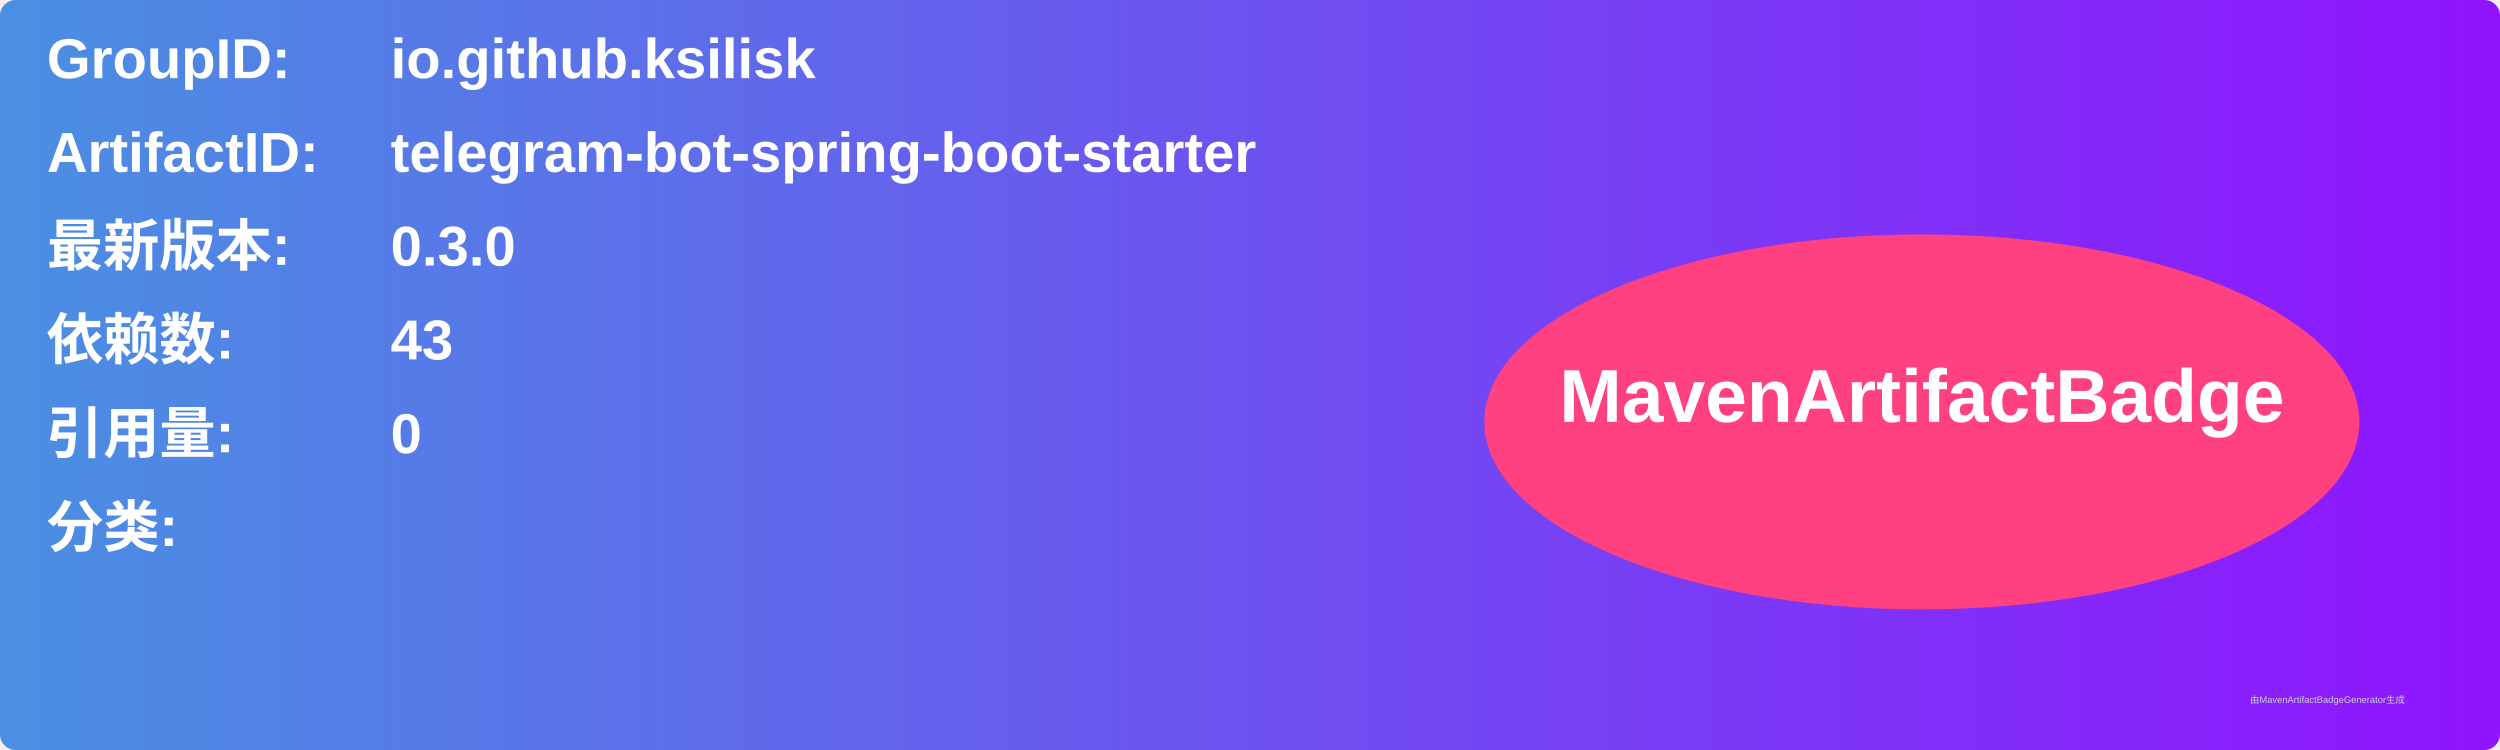
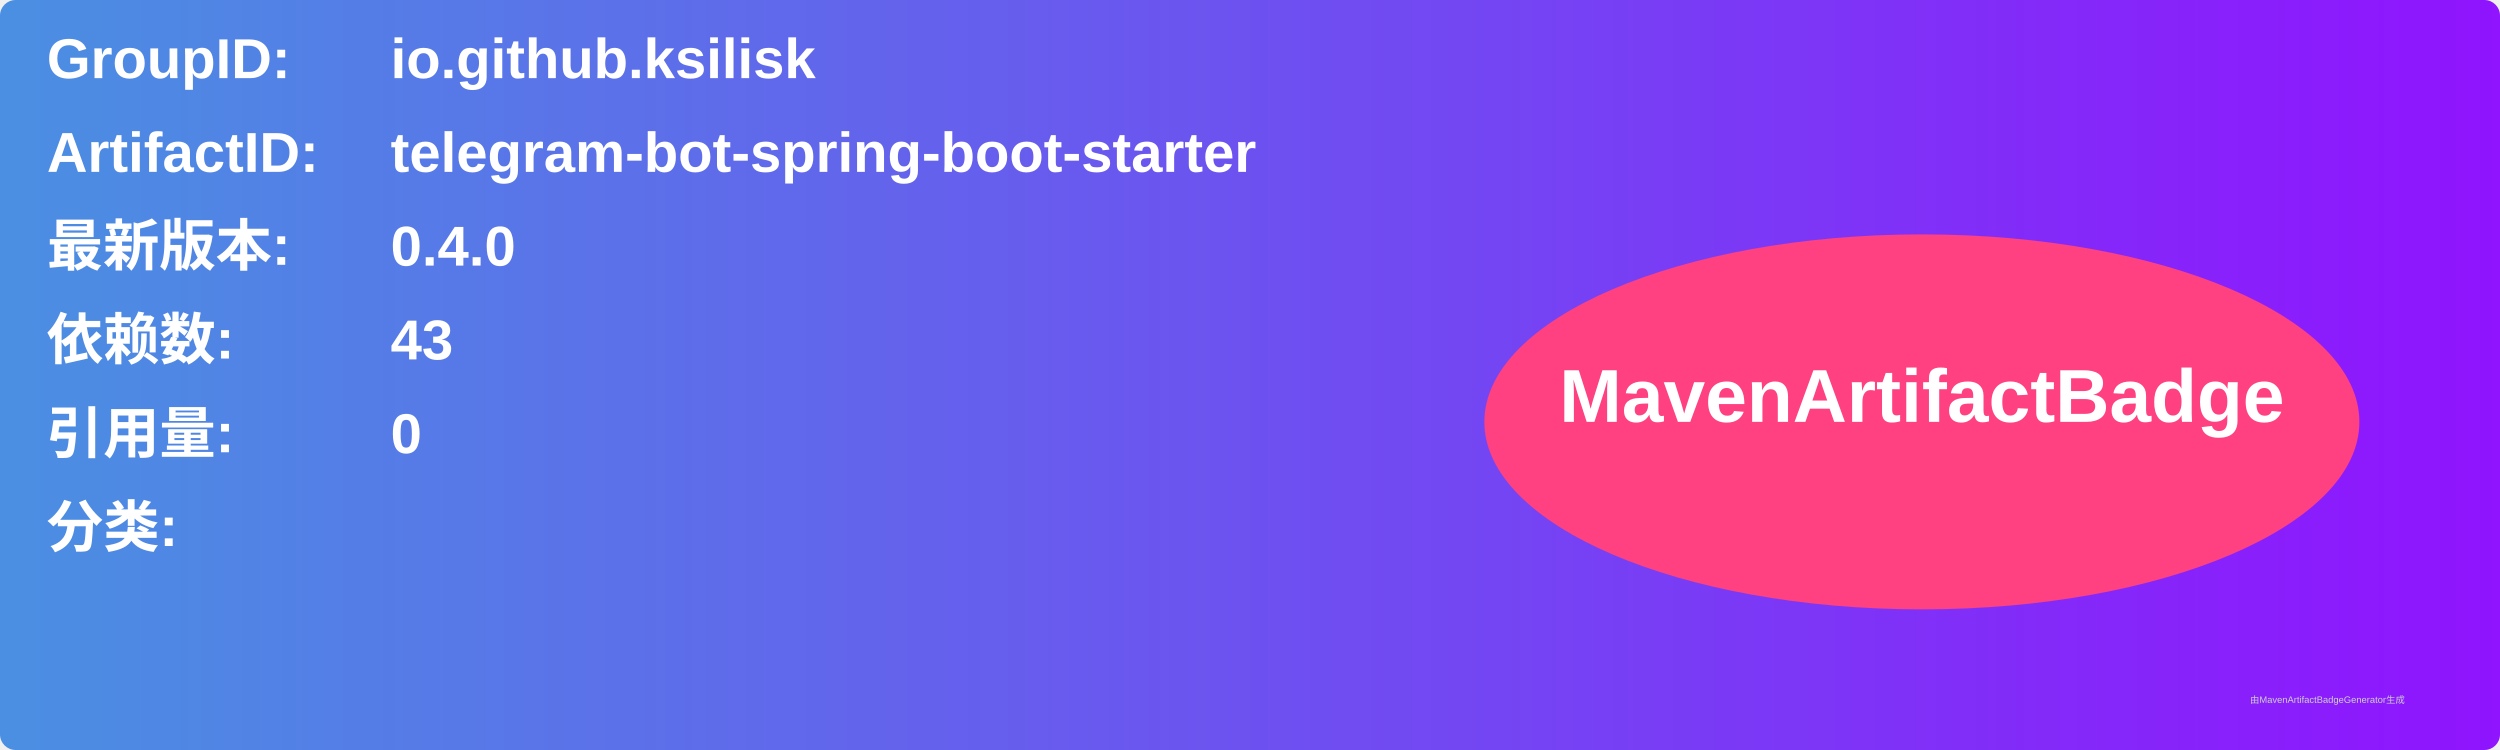
<svg xmlns="http://www.w3.org/2000/svg" width="800" height="240" viewBox="0 0 800 240">
  <linearGradient id="grad" x1="0%" y1="0%" x2="100%" y2="0%">
    <stop offset="0%" stop-color="#4a90e2" />
    <stop offset="100%" stop-color="#9013fe" />
  </linearGradient>
  <rect width="100%" height="100%" rx="5" ry="5" fill="url(#grad)" />
  <g transform="translate(15, 15)">
    <text x="0" y="10" font-family="Arial" font-size="18" fill="white" font-weight="bold" width="260">GroupID:</text>
    <text x="110" y="10" font-family="Arial" font-size="18" fill="white" font-weight="bold" width="460">io.github.ksilisk</text>
    <text x="0" y="40" font-family="Arial" font-size="18" fill="white" font-weight="bold" width="260">ArtifactID:</text>
    <text x="110" y="40" font-family="Arial" font-size="18" fill="white" font-weight="bold" width="460">telegram-bot-spring-boot-starter</text>
    <text x="0" y="70" font-family="Arial" font-size="18" fill="white" font-weight="bold">最新版本:</text>
    <text x="110" y="70" font-family="Arial" font-size="18" fill="white" font-weight="bold">
-       <tspan font-weight="bold">0.3.0</tspan>
+       <tspan font-weight="bold">0.4.0</tspan>
    </text>
    <text x="0" y="100" font-family="Arial" font-size="18" fill="white" font-weight="bold">依赖数: </text>
    <text x="110" y="100" font-family="Arial" font-size="18" fill="white">
      <tspan font-weight="bold">43</tspan>
    </text>
    <text x="0" y="130" font-family="Arial" font-size="18" fill="white" font-weight="bold">引用量: </text>
    <text x="110" y="130" font-family="Arial" font-size="18" fill="white">
      <tspan font-weight="bold">0</tspan>
    </text>
    <text x="0" y="160" font-family="Arial" font-size="18" fill="white" font-weight="bold">分类:</text>
    <text x="10" y="190" font-family="Arial" font-size="10" fill="white">
      <tspan font-weight="bold" />
    </text>
    <ellipse cx="600" cy="120" rx="140" ry="60" fill="#ff4081" />
    <text x="600" y="120" text-anchor="middle" font-family="Arial" font-size="24" fill="white" font-weight="bold">MavenArtifactBadge</text>
  </g>
  <text x="720" y="225" font-family="Arial" font-size="3" fill="#d0d0d0">由MavenArtifactBadgeGenerator生成</text>
</svg>
